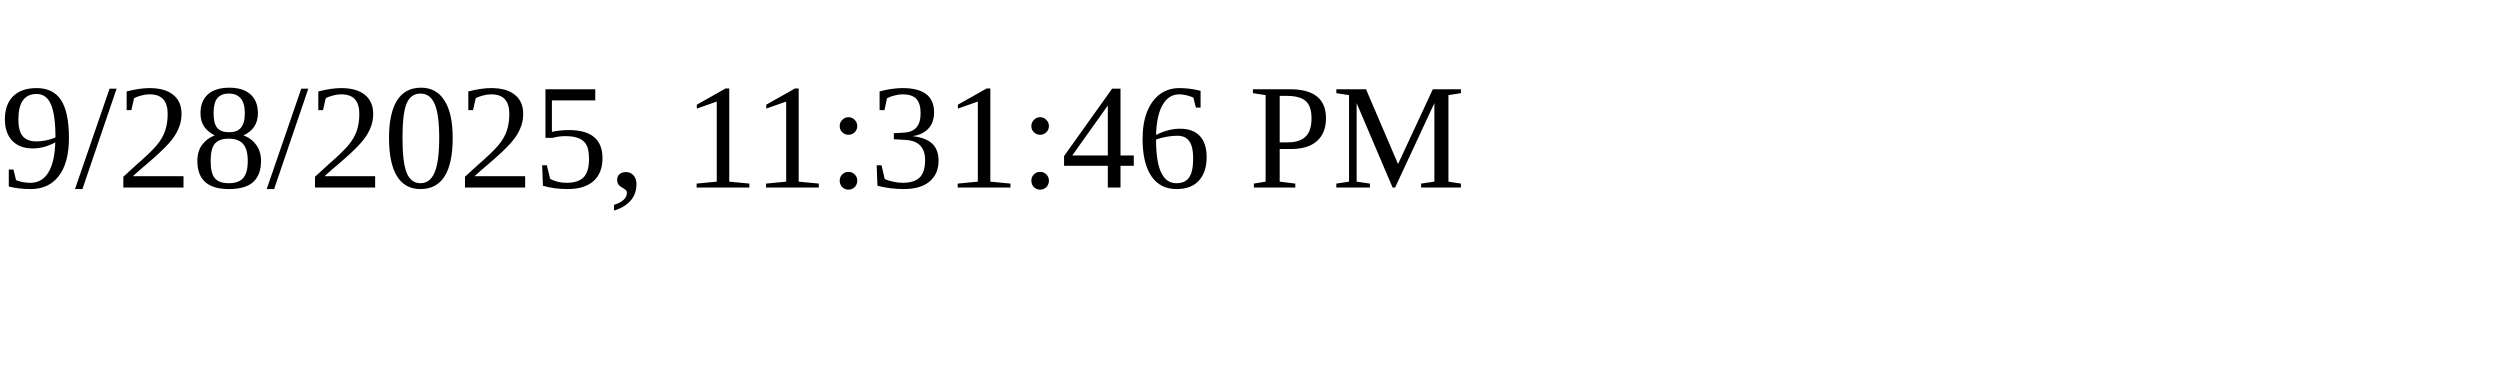
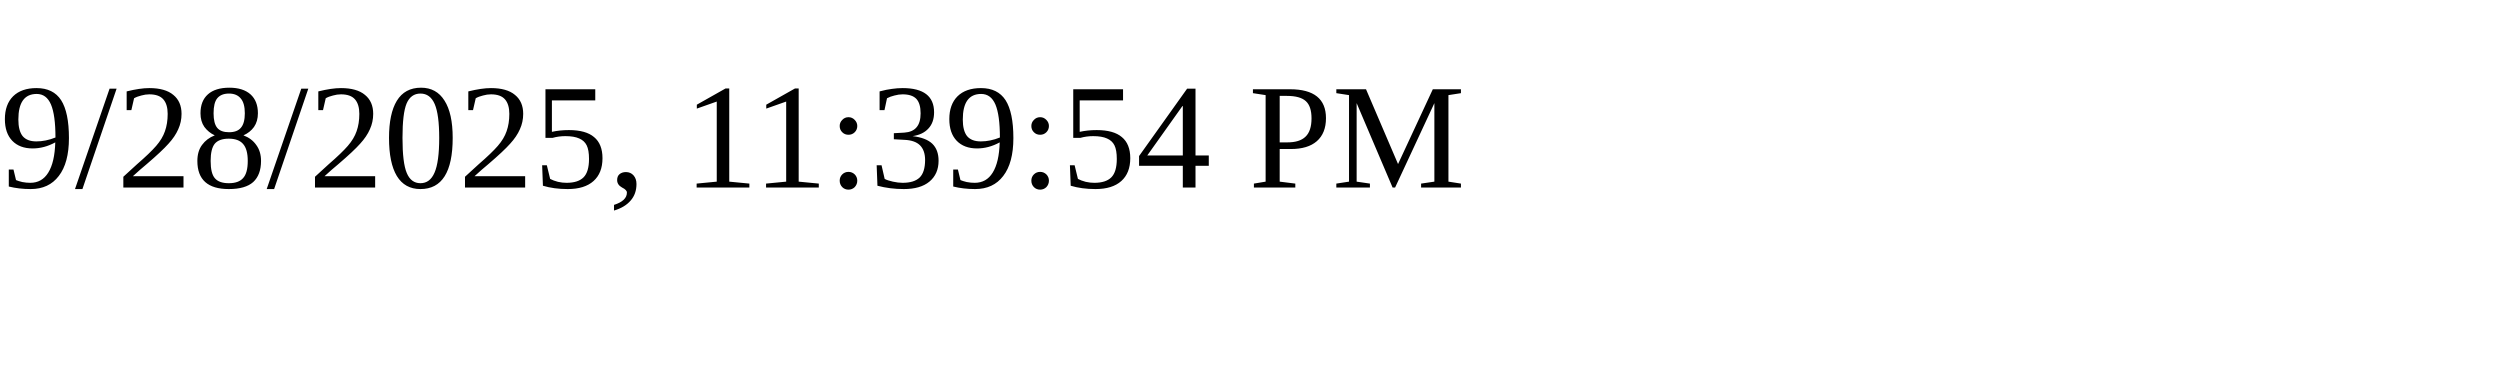
<svg xmlns="http://www.w3.org/2000/svg" height="30" width="200">
-   <text x="0" y="15">9/28/2025, 11:31:46 PM</text>
+   <text x="0" y="15">9/28/2025, 11:39:54 PM</text>
</svg>
